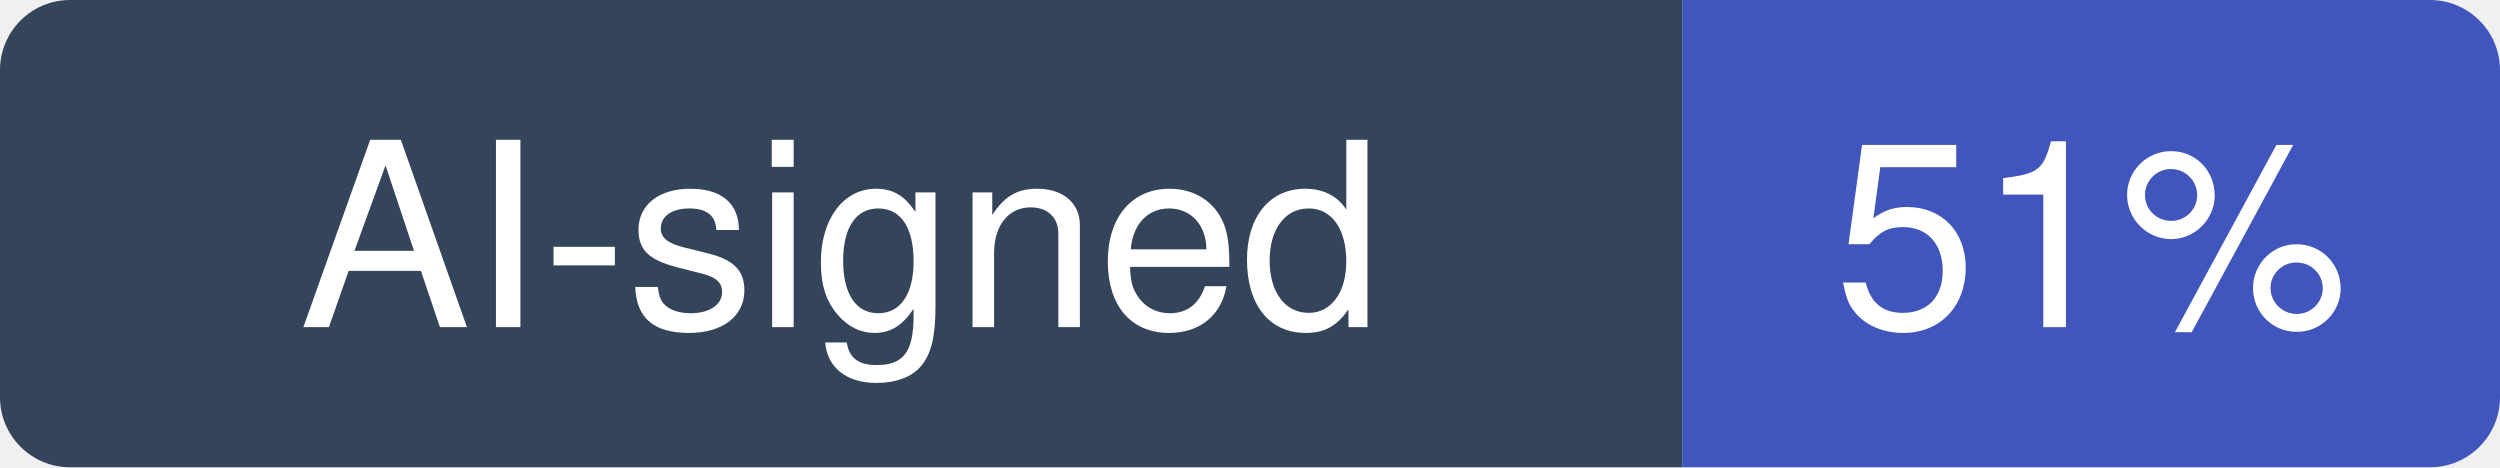
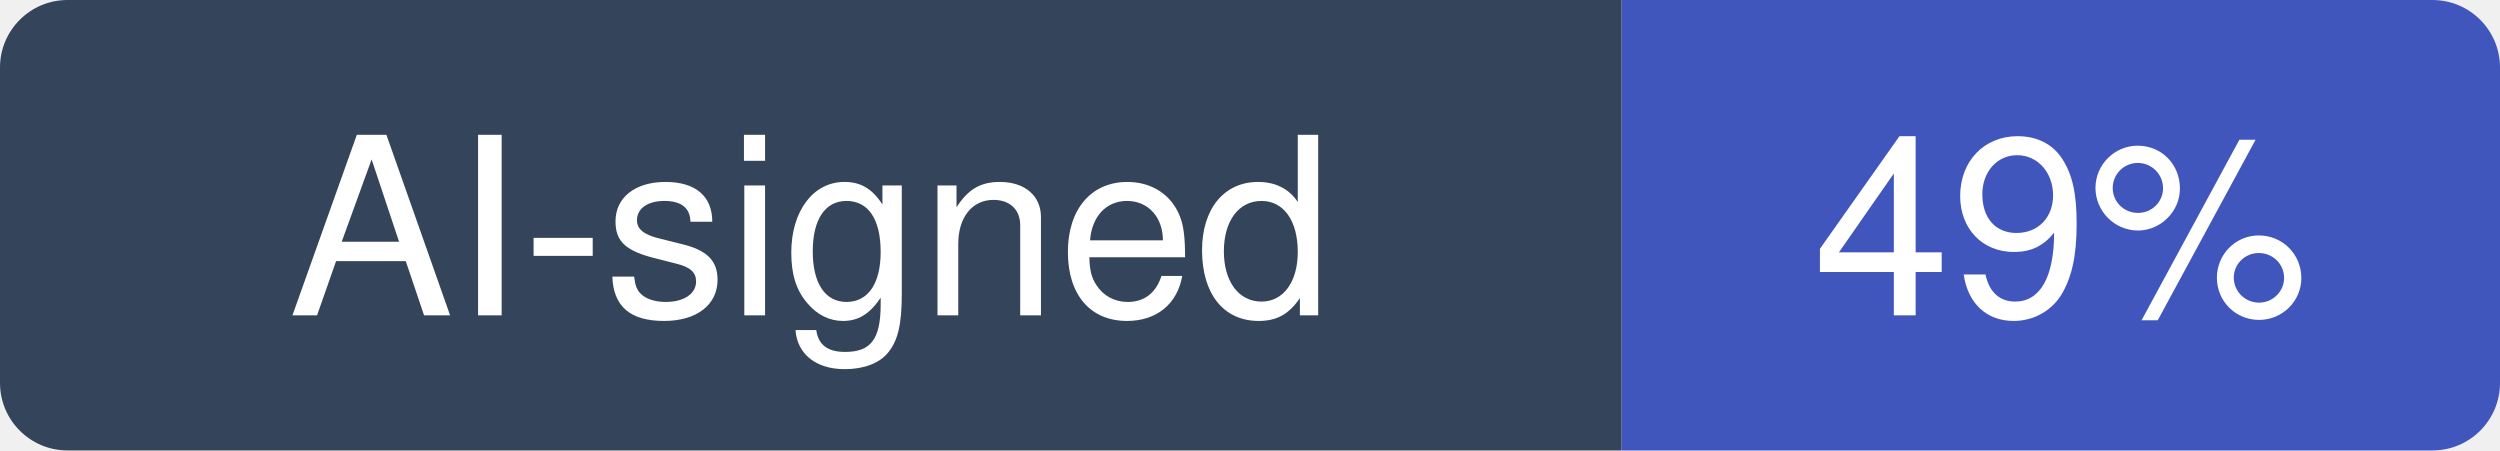
- <svg xmlns="http://www.w3.org/2000/svg" width="107" height="20" viewBox="0 0 107 20" role="img" aria-label="AI-signed: 51% of recent commits in lobehub/lobehub">
+ <svg xmlns="http://www.w3.org/2000/svg" width="111" height="20" viewBox="0 0 111 20" role="img" aria-label="AI-signed: 49% of recent commits in lobehub/lobehub">
  <clipPath id="hm-r">
-     <rect width="107" height="20" rx="3" />
+     <rect width="111" height="20" rx="3" />
  </clipPath>
  <g clip-path="url(#hm-r)">
    <rect width="72" height="20" fill="#34445A" />
-     <rect x="72" width="35" height="20" fill="#4056BC" />
+     <rect x="72" width="39" height="20" fill="#4056BC" />
  </g>
  <g fill="#fff" text-anchor="middle" font-family="Verdana, -apple-system, BlinkMacSystemFont, Segoe UI, Helvetica, Arial, Fira Sans, sans-serif" font-size="11">
    <text x="36" y="14">AI-signed</text>
-     <text x="89.5" y="14">51%</text>
+     <text x="91.5" y="14">49%</text>
  </g>
</svg>
